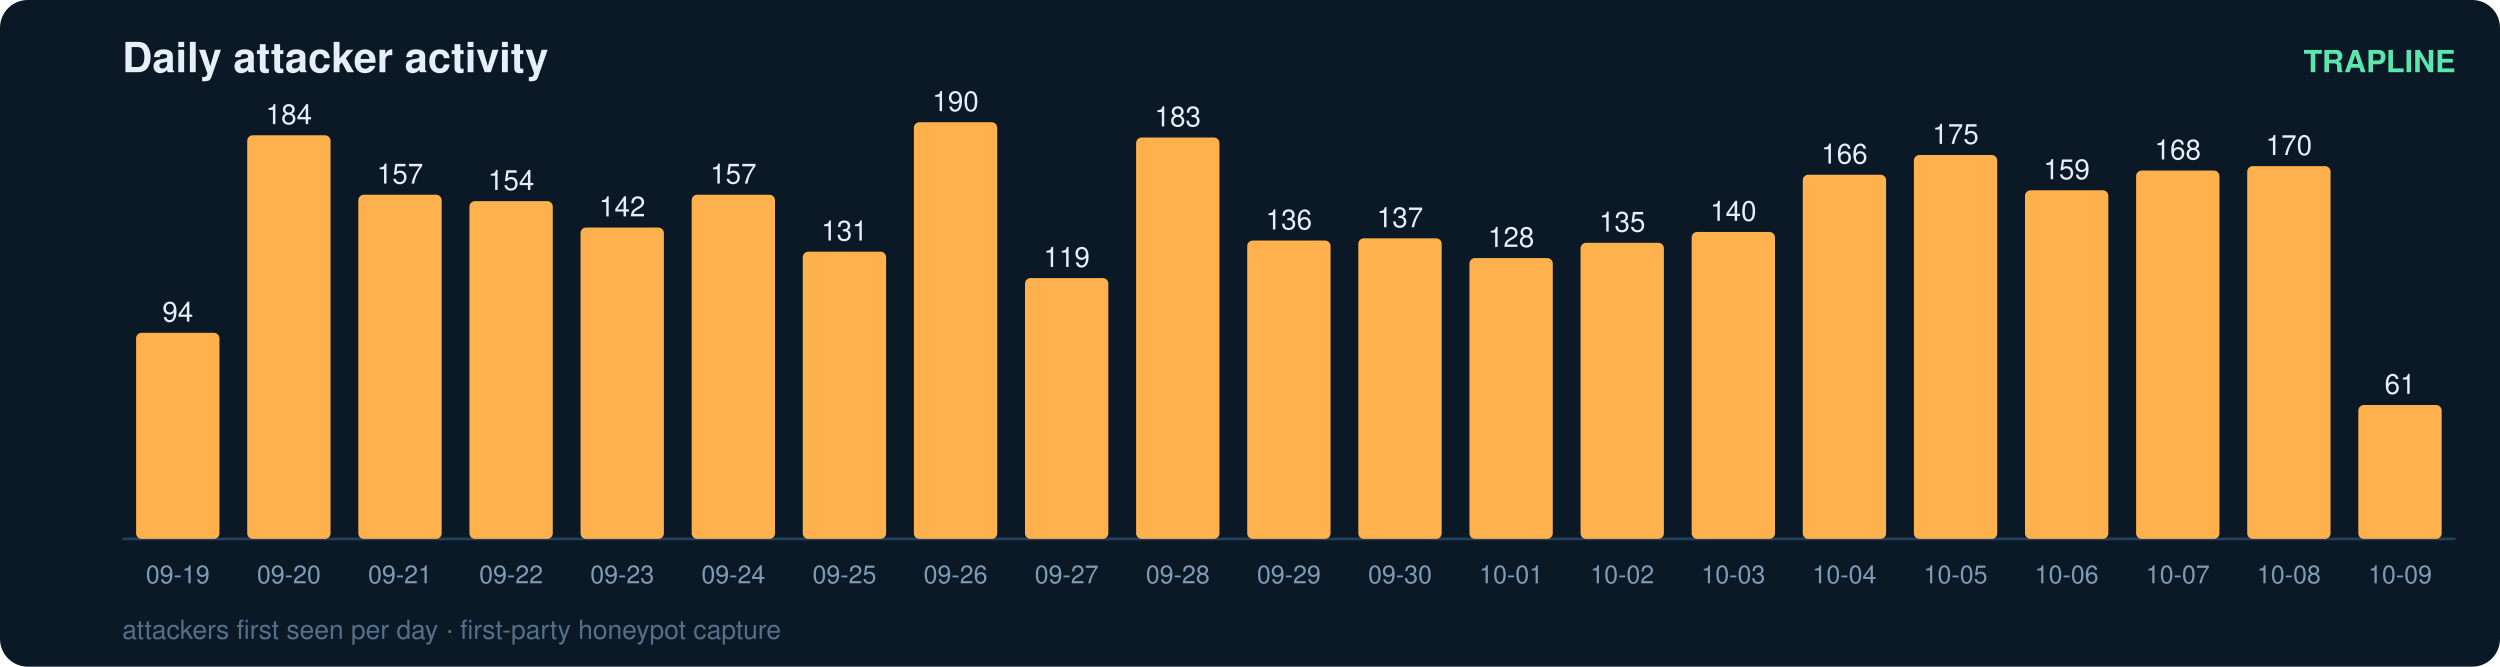
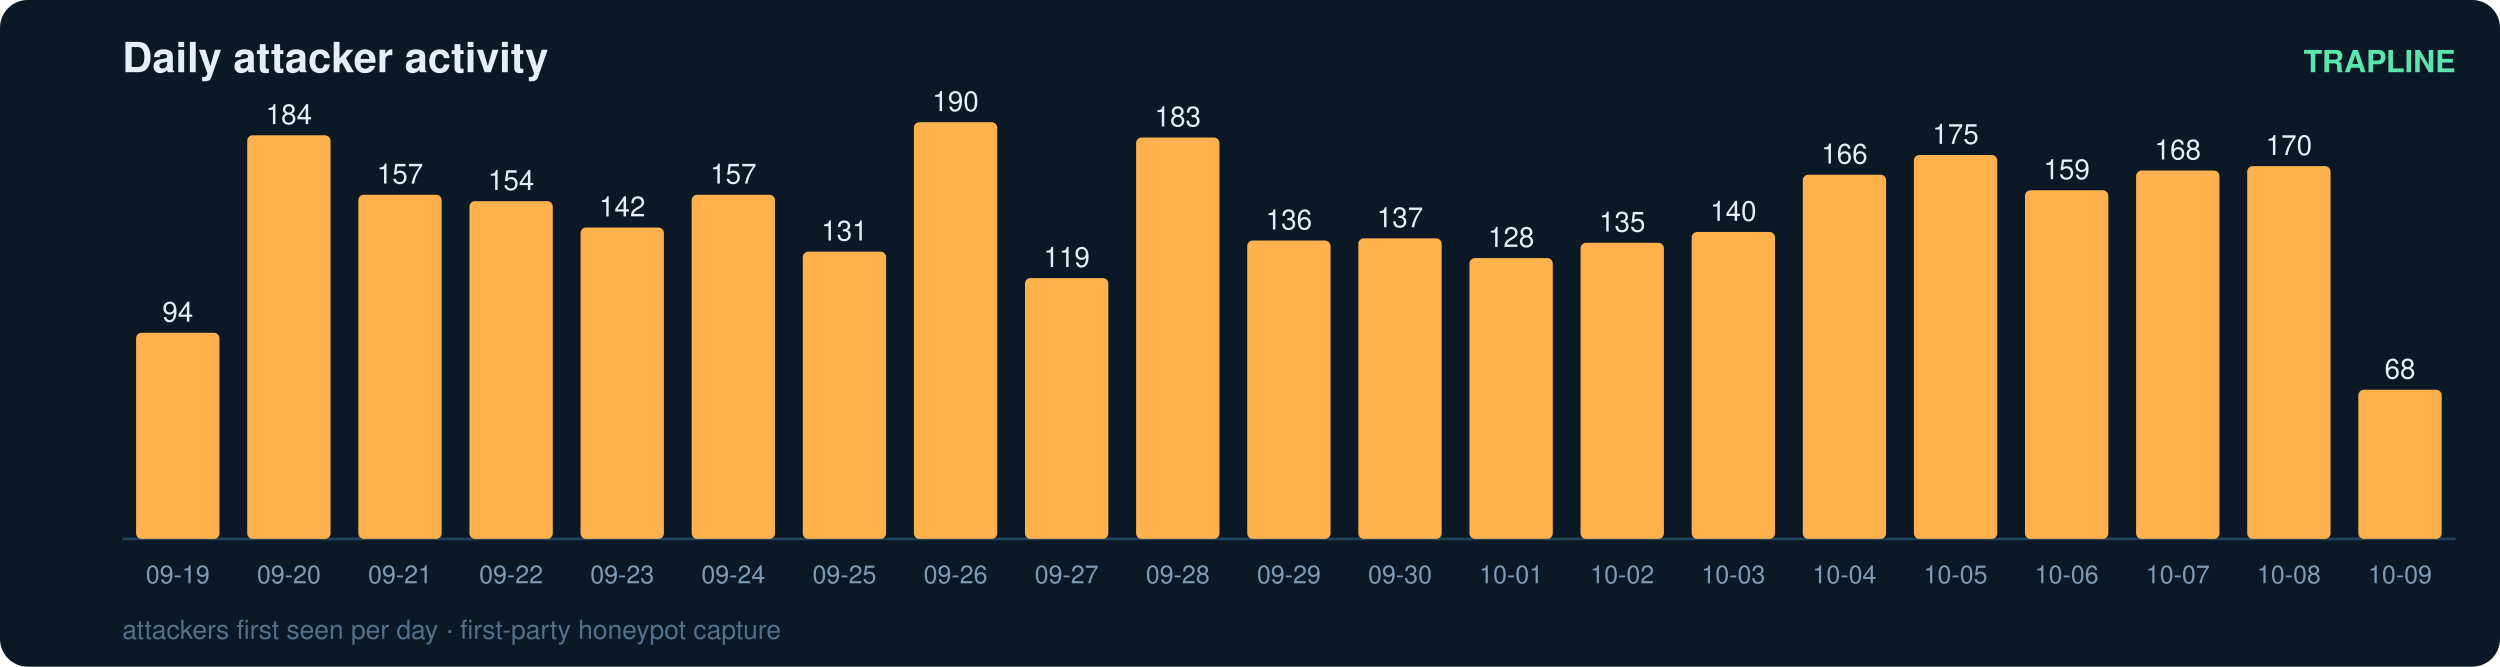
<svg xmlns="http://www.w3.org/2000/svg" width="900" height="240" viewBox="0 0 900 240" font-family="ui-sans-serif,Segoe UI,Helvetica,Arial">
  <rect width="900" height="240" rx="10" fill="#0b1826" />
  <text x="44" y="26" fill="#e6eff7" font-size="15" font-weight="700">Daily attacker activity</text>
  <text x="884" y="26" fill="#5ce6ad" font-size="11" text-anchor="end" font-weight="600">TRAPLINE</text>
  <line x1="44" y1="194" x2="884" y2="194" stroke="#22415a" stroke-width="1" />
  <rect x="49" y="119.8" width="30" height="74.2" rx="2" fill="#ffb14e" />
  <text x="64.0" y="115.8" fill="#e6eff7" font-size="10" text-anchor="middle" font-variant-numeric="tabular-nums">94</text>
  <text x="64.0" y="210.0" fill="#7f9bb3" font-size="9" text-anchor="middle">09-19</text>
  <rect x="89" y="48.7" width="30" height="145.3" rx="2" fill="#ffb14e" />
  <text x="104.0" y="44.7" fill="#e6eff7" font-size="10" text-anchor="middle" font-variant-numeric="tabular-nums">184</text>
  <text x="104.0" y="210.0" fill="#7f9bb3" font-size="9" text-anchor="middle">09-20</text>
  <rect x="129" y="70.1" width="30" height="123.9" rx="2" fill="#ffb14e" />
  <text x="144.0" y="66.1" fill="#e6eff7" font-size="10" text-anchor="middle" font-variant-numeric="tabular-nums">157</text>
  <text x="144.0" y="210.0" fill="#7f9bb3" font-size="9" text-anchor="middle">09-21</text>
  <rect x="169" y="72.4" width="30" height="121.6" rx="2" fill="#ffb14e" />
  <text x="184.0" y="68.4" fill="#e6eff7" font-size="10" text-anchor="middle" font-variant-numeric="tabular-nums">154</text>
  <text x="184.0" y="210.0" fill="#7f9bb3" font-size="9" text-anchor="middle">09-22</text>
  <rect x="209" y="81.9" width="30" height="112.1" rx="2" fill="#ffb14e" />
  <text x="224.0" y="77.9" fill="#e6eff7" font-size="10" text-anchor="middle" font-variant-numeric="tabular-nums">142</text>
  <text x="224.0" y="210.0" fill="#7f9bb3" font-size="9" text-anchor="middle">09-23</text>
  <rect x="249" y="70.1" width="30" height="123.9" rx="2" fill="#ffb14e" />
  <text x="264.0" y="66.1" fill="#e6eff7" font-size="10" text-anchor="middle" font-variant-numeric="tabular-nums">157</text>
  <text x="264.0" y="210.0" fill="#7f9bb3" font-size="9" text-anchor="middle">09-24</text>
  <rect x="289" y="90.6" width="30" height="103.4" rx="2" fill="#ffb14e" />
  <text x="304.0" y="86.6" fill="#e6eff7" font-size="10" text-anchor="middle" font-variant-numeric="tabular-nums">131</text>
  <text x="304.0" y="210.0" fill="#7f9bb3" font-size="9" text-anchor="middle">09-25</text>
  <rect x="329" y="44.0" width="30" height="150.0" rx="2" fill="#ffb14e" />
  <text x="344.0" y="40.0" fill="#e6eff7" font-size="10" text-anchor="middle" font-variant-numeric="tabular-nums">190</text>
  <text x="344.0" y="210.0" fill="#7f9bb3" font-size="9" text-anchor="middle">09-26</text>
  <rect x="369" y="100.1" width="30" height="93.9" rx="2" fill="#ffb14e" />
  <text x="384.0" y="96.1" fill="#e6eff7" font-size="10" text-anchor="middle" font-variant-numeric="tabular-nums">119</text>
  <text x="384.0" y="210.0" fill="#7f9bb3" font-size="9" text-anchor="middle">09-27</text>
  <rect x="409" y="49.5" width="30" height="144.5" rx="2" fill="#ffb14e" />
  <text x="424.0" y="45.5" fill="#e6eff7" font-size="10" text-anchor="middle" font-variant-numeric="tabular-nums">183</text>
  <text x="424.0" y="210.0" fill="#7f9bb3" font-size="9" text-anchor="middle">09-28</text>
  <rect x="449" y="86.6" width="30" height="107.4" rx="2" fill="#ffb14e" />
  <text x="464.0" y="82.6" fill="#e6eff7" font-size="10" text-anchor="middle" font-variant-numeric="tabular-nums">136</text>
  <text x="464.0" y="210.0" fill="#7f9bb3" font-size="9" text-anchor="middle">09-29</text>
  <rect x="489" y="85.8" width="30" height="108.2" rx="2" fill="#ffb14e" />
  <text x="504.0" y="81.8" fill="#e6eff7" font-size="10" text-anchor="middle" font-variant-numeric="tabular-nums">137</text>
  <text x="504.0" y="210.0" fill="#7f9bb3" font-size="9" text-anchor="middle">09-30</text>
  <rect x="529" y="92.9" width="30" height="101.1" rx="2" fill="#ffb14e" />
  <text x="544.0" y="88.9" fill="#e6eff7" font-size="10" text-anchor="middle" font-variant-numeric="tabular-nums">128</text>
  <text x="544.0" y="210.0" fill="#7f9bb3" font-size="9" text-anchor="middle">10-01</text>
  <rect x="569" y="87.4" width="30" height="106.6" rx="2" fill="#ffb14e" />
  <text x="584.0" y="83.4" fill="#e6eff7" font-size="10" text-anchor="middle" font-variant-numeric="tabular-nums">135</text>
  <text x="584.0" y="210.0" fill="#7f9bb3" font-size="9" text-anchor="middle">10-02</text>
  <rect x="609" y="83.5" width="30" height="110.5" rx="2" fill="#ffb14e" />
  <text x="624.0" y="79.5" fill="#e6eff7" font-size="10" text-anchor="middle" font-variant-numeric="tabular-nums">140</text>
  <text x="624.0" y="210.0" fill="#7f9bb3" font-size="9" text-anchor="middle">10-03</text>
  <rect x="649" y="62.9" width="30" height="131.1" rx="2" fill="#ffb14e" />
  <text x="664.0" y="58.9" fill="#e6eff7" font-size="10" text-anchor="middle" font-variant-numeric="tabular-nums">166</text>
  <text x="664.0" y="210.0" fill="#7f9bb3" font-size="9" text-anchor="middle">10-04</text>
  <rect x="689" y="55.8" width="30" height="138.2" rx="2" fill="#ffb14e" />
  <text x="704.0" y="51.8" fill="#e6eff7" font-size="10" text-anchor="middle" font-variant-numeric="tabular-nums">175</text>
  <text x="704.0" y="210.0" fill="#7f9bb3" font-size="9" text-anchor="middle">10-05</text>
  <rect x="729" y="68.5" width="30" height="125.5" rx="2" fill="#ffb14e" />
  <text x="744.0" y="64.5" fill="#e6eff7" font-size="10" text-anchor="middle" font-variant-numeric="tabular-nums">159</text>
  <text x="744.0" y="210.0" fill="#7f9bb3" font-size="9" text-anchor="middle">10-06</text>
  <rect x="769" y="61.4" width="30" height="132.6" rx="2" fill="#ffb14e" />
  <text x="784.0" y="57.4" fill="#e6eff7" font-size="10" text-anchor="middle" font-variant-numeric="tabular-nums">168</text>
  <text x="784.0" y="210.0" fill="#7f9bb3" font-size="9" text-anchor="middle">10-07</text>
  <rect x="809" y="59.8" width="30" height="134.2" rx="2" fill="#ffb14e" />
  <text x="824.0" y="55.8" fill="#e6eff7" font-size="10" text-anchor="middle" font-variant-numeric="tabular-nums">170</text>
  <text x="824.0" y="210.0" fill="#7f9bb3" font-size="9" text-anchor="middle">10-08</text>
-   <rect x="849" y="145.8" width="30" height="48.2" rx="2" fill="#ffb14e" />
-   <text x="864.0" y="141.8" fill="#e6eff7" font-size="10" text-anchor="middle" font-variant-numeric="tabular-nums">61</text>
+   <rect x="849" y="140.3" width="30" height="53.7" rx="2" fill="#ffb14e" />
+   <text x="864.0" y="136.3" fill="#e6eff7" font-size="10" text-anchor="middle" font-variant-numeric="tabular-nums">68</text>
  <text x="864.0" y="210.0" fill="#7f9bb3" font-size="9" text-anchor="middle">10-09</text>
  <text x="44" y="230" fill="#54708a" font-size="9.5">attackers first seen per day · first-party honeypot capture</text>
</svg>
